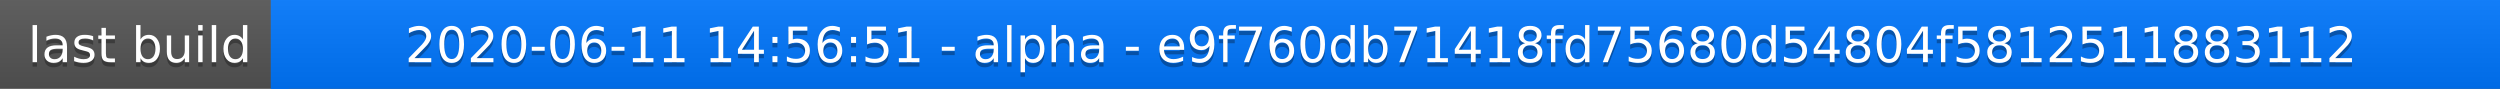
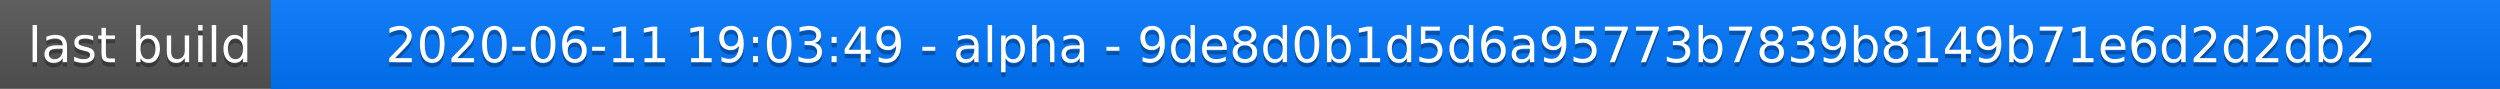
<svg xmlns="http://www.w3.org/2000/svg" width="563" height="20">
  <linearGradient id="a" x2="0" y2="100%">
    <stop offset="0" stop-color="#bbb" stop-opacity=".1" />
    <stop offset="1" stop-opacity=".1" />
  </linearGradient>
  <rect rx="0" width="563" height="20" fill="#555" />
  <rect rx="0" x="61" width="502" height="20" fill="#07f" />
  <path fill="#07f" d="M61 0h4v20h-4z" />
  <rect rx="0" width="563" height="20" fill="url(#a)" />
  <g fill="#fff" text-anchor="middle" font-family="DejaVu Sans,Verdana,Geneva,sans-serif" font-size="11">
    <text x="31.5" y="15" fill="#010101" fill-opacity=".3">last build</text>
    <text x="31.5" y="14">last build</text>
-     <text x="311" y="15" fill="#010101" fill-opacity=".3">2020-06-11 14:56:51 - alpha - e9f760db71418fd75680d54804f5812511883112</text>
-     <text x="311" y="14">2020-06-11 14:56:51 - alpha - e9f760db71418fd75680d54804f5812511883112</text>
+     <text x="311" y="15" fill="#010101" fill-opacity=".3">2020-06-11 19:03:49 - alpha - 9de8d0b1d5d6a95773b7839b8149b71e6d2d2db2</text>
+     <text x="311" y="14">2020-06-11 19:03:49 - alpha - 9de8d0b1d5d6a95773b7839b8149b71e6d2d2db2</text>
  </g>
</svg>
